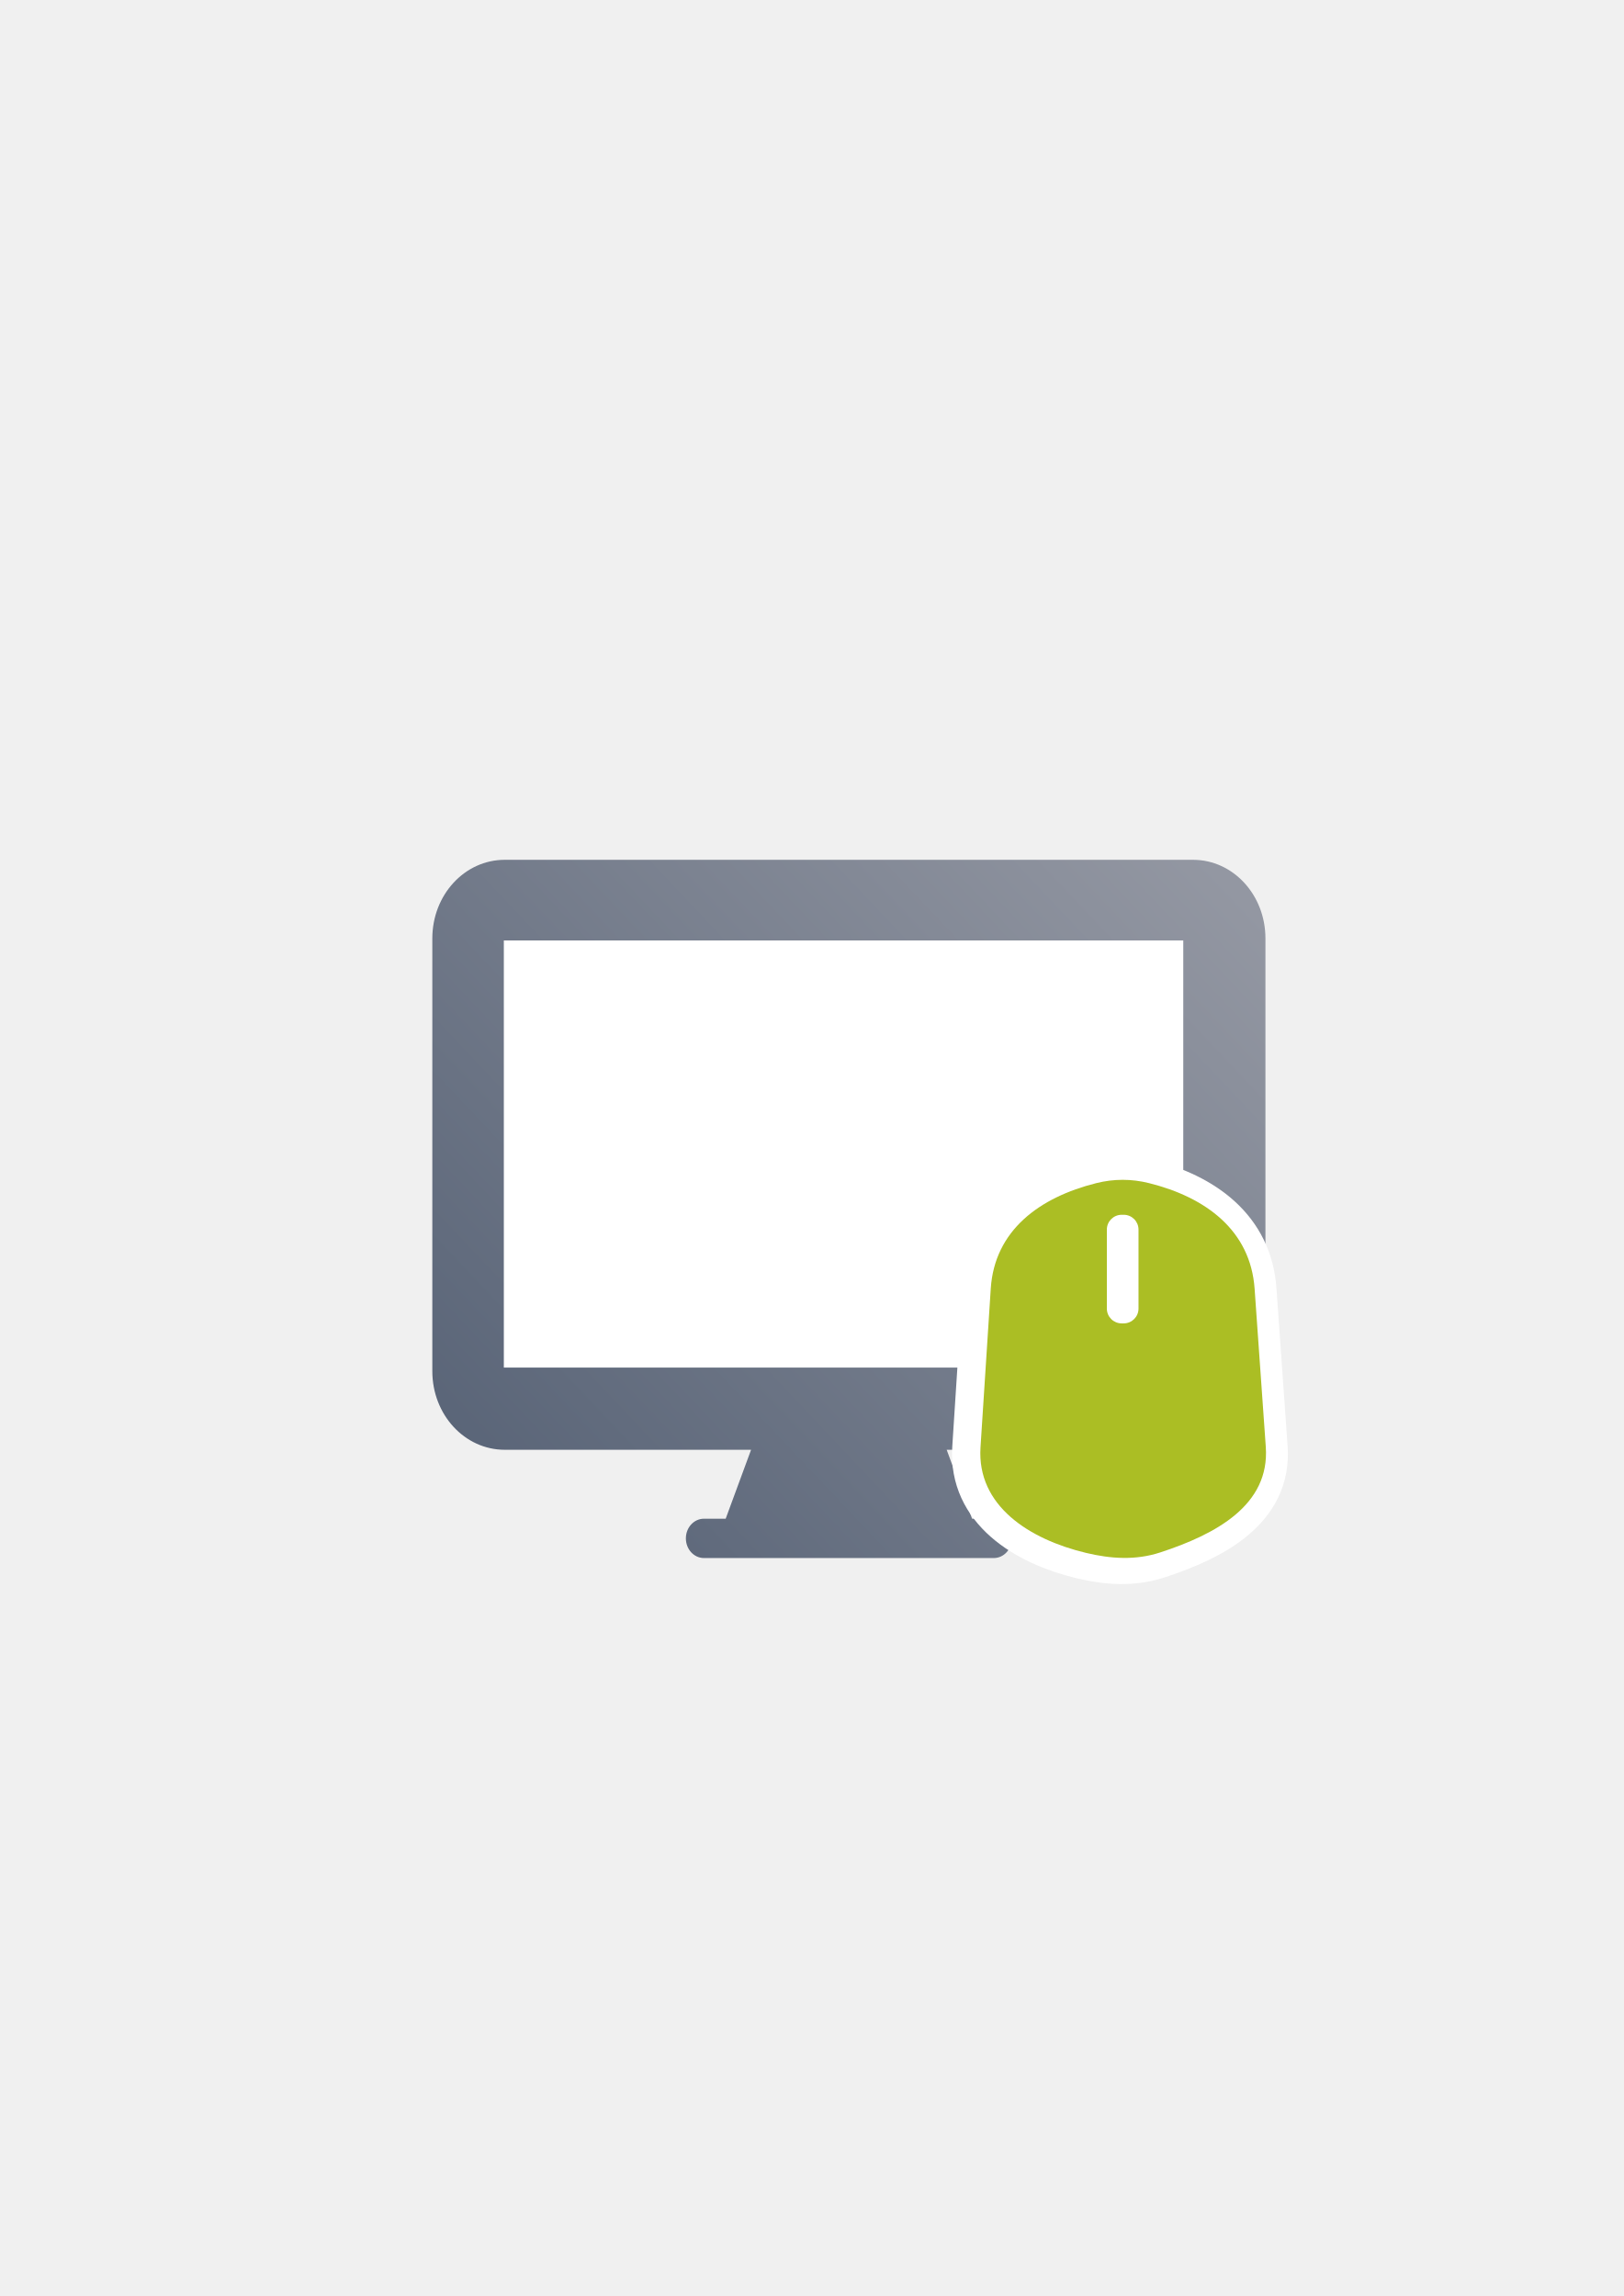
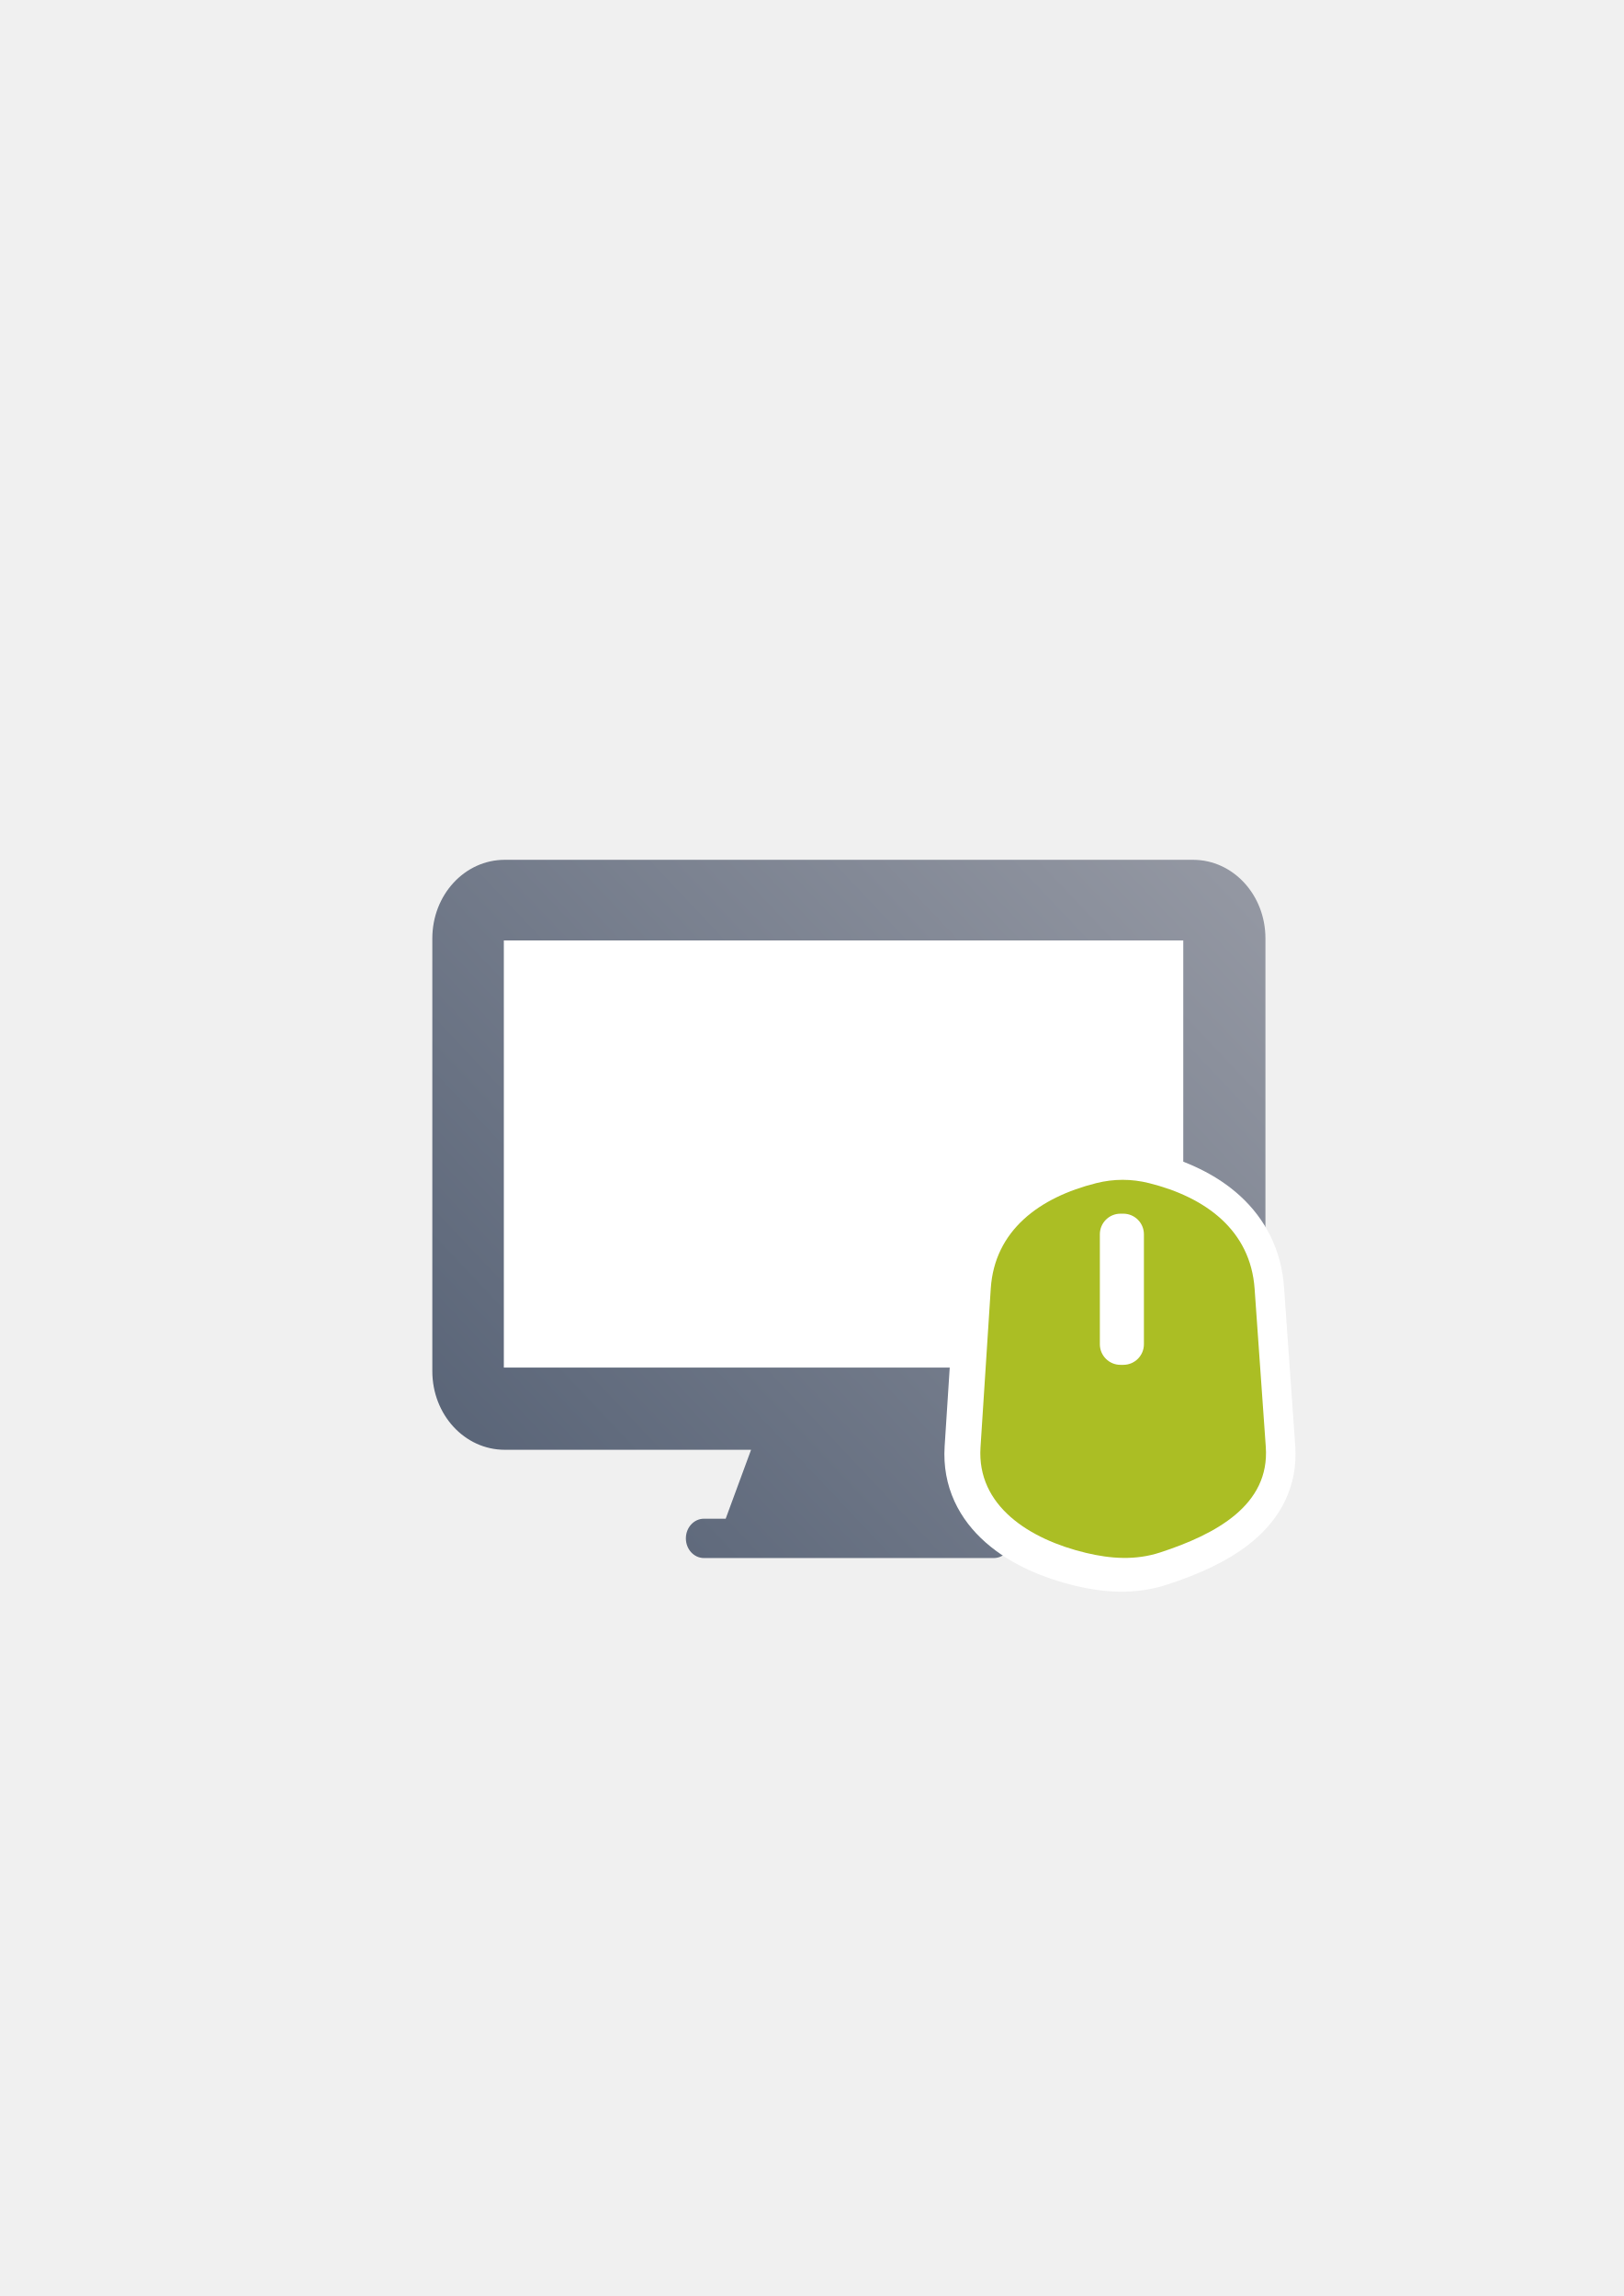
<svg xmlns="http://www.w3.org/2000/svg" xmlns:xlink="http://www.w3.org/1999/xlink" width="210mm" height="297mm" viewBox="0 0 744.094 1052.362" id="svg2" version="1.1">
  <defs id="defs4">
    <linearGradient id="linearGradient4204">
      <stop style="stop-color:#5a6578;stop-opacity:1;" offset="0" id="stop4206" />
      <stop style="stop-color:#9397a2;stop-opacity:1" offset="1" id="stop4208" />
    </linearGradient>
    <linearGradient id="linearGradient2224">
      <stop id="stop2226" offset="0" style="stop-color:#7c7c7c;stop-opacity:1;" />
      <stop id="stop2228" offset="1" style="stop-color:#b8b8b8;stop-opacity:1;" />
    </linearGradient>
    <linearGradient id="linearGradient15218">
      <stop id="stop15220" offset="0" style="stop-color:#eeeeef;stop-opacity:1;" />
      <stop id="stop2736" offset="0.599" style="stop-color:#d3d7cf;stop-opacity:1;" />
      <stop id="stop2738" offset="0.828" style="stop-color:#ffffff;stop-opacity:1;" />
      <stop id="stop15222" offset="1" style="stop-color:#d3d7cf;stop-opacity:1;" />
    </linearGradient>
    <pattern y="0" x="0" height="6" width="6" patternUnits="userSpaceOnUse" id="EMFhbasepattern" />
    <pattern y="0" x="0" height="6" width="6" patternUnits="userSpaceOnUse" id="EMFhbasepattern-5" />
    <linearGradient xlink:href="#linearGradient4204" id="linearGradient4210" x1="270.115" y1="714.612" x2="580.181" y2="421.623" gradientUnits="userSpaceOnUse" gradientTransform="matrix(1.01295,0,0,1.01295,-7.579459,-4.34308)" />
  </defs>
  <g id="layer1">
    <flowRoot xml:space="preserve" id="flowRoot4169" style="font-style:normal;font-weight:normal;font-size:40px;line-height:125%;font-family:sans-serif;letter-spacing:0px;word-spacing:0px;fill:#000000;fill-opacity:1;stroke:none;stroke-width:1px;stroke-linecap:butt;stroke-linejoin:miter;stroke-opacity:1">
      <flowRegion id="flowRegion4171">
        <rect id="rect4173" width="56.433" height="88.789" x="89.541" y="427.08" />
      </flowRegion>
      <flowPara id="flowPara4175" />
    </flowRoot>
    <rect style="fill:none;fill-rule:evenodd;stroke:none;stroke-width:1px;stroke-linecap:butt;stroke-linejoin:miter;stroke-opacity:1" id="rect3336" width="400" height="400" x="189.145" y="322.27" />
    <path style="opacity:1;fill:url(#linearGradient4210);fill-opacity:1;stroke:none;stroke-width:16;stroke-linecap:square;stroke-linejoin:round;stroke-miterlimit:4;stroke-dasharray:none;stroke-opacity:1" d="m 231.319,394.089 c -18.392,0 -33.199,16.08 -33.199,36.054 l 0,198.305 c 0,19.974 14.806,36.054 33.199,36.054 l 112.875,0 -11.634,31.593 -9.943,0 c -4.598,0 -8.299,4.019 -8.299,9.013 0,4.994 3.701,9.016 8.299,9.016 l 132.795,0 c 4.598,0 8.302,-4.023 8.302,-9.016 0,-4.994 -3.704,-9.013 -8.302,-9.013 l -9.943,0 -11.634,-31.593 112.878,0 c 18.392,0 33.199,-16.08 33.199,-36.054 l 0,-198.305 c 0,-19.974 -14.806,-36.054 -33.199,-36.054 l -315.393,0 z" id="rect4169" />
    <rect style="opacity:1;fill:#ffffff;fill-opacity:1;stroke:none;stroke-width:16;stroke-linecap:square;stroke-linejoin:round;stroke-miterlimit:4;stroke-dasharray:none;stroke-opacity:1" id="rect4171" width="311.361" height="195.767" x="230.893" y="431.055" ry="0" />
-     <g id="g4182-4" transform="matrix(4.774441,0,0,4.774441,-4064.561,-1434.269)" style="stroke:#ffffff;stroke-width:4.817;stroke-linejoin:round;stroke-miterlimit:4;stroke-dasharray:none">
-       <path id="rect4177-1" d="m 956.236,414.087 c 1.688,-0.422 3.377,-0.422 5.065,0 5.444,1.361 9.734,4.532 10.129,10.129 l 1.074,15.194 c 0.396,5.598 -4.796,8.384 -10.129,10.129 -2.375,0.777 -4.749,0.613 -7.124,0.045 -5.458,-1.306 -10.491,-4.529 -10.129,-10.129 l 0.985,-15.239 c 0.362,-5.6 4.685,-8.768 10.129,-10.129 z" style="opacity:1;fill:#abbe24;fill-opacity:1;stroke:#ffffff;stroke-width:4.817;stroke-linecap:square;stroke-linejoin:round;stroke-miterlimit:4;stroke-dasharray:none;stroke-opacity:1" />
-       <rect ry="1.404" y="415.362" x="956" height="10.293" width="3" id="rect4180-8" style="opacity:1;fill:#ffffff;fill-opacity:1;stroke:#ffffff;stroke-width:4.817;stroke-linecap:square;stroke-linejoin:round;stroke-miterlimit:4;stroke-dasharray:none;stroke-opacity:1" />
+     <g id="g4182-4" transform="matrix(4.774441,0,0,4.774441,-4064.561,-1434.269)" style="stroke:#ffffff;stroke-width:6.283;stroke-linejoin:round;stroke-miterlimit:4;stroke-dasharray:none">
+       <path id="rect4177-1" d="m 956.236,414.087 c 1.688,-0.422 3.377,-0.422 5.065,0 5.444,1.361 9.734,4.532 10.129,10.129 l 1.074,15.194 c 0.396,5.598 -4.796,8.384 -10.129,10.129 -2.375,0.777 -4.749,0.613 -7.124,0.045 -5.458,-1.306 -10.491,-4.529 -10.129,-10.129 l 0.985,-15.239 c 0.362,-5.6 4.685,-8.768 10.129,-10.129 z" style="opacity:1;fill:#abbe24;fill-opacity:1;stroke:#ffffff;stroke-width:6.283;stroke-linecap:square;stroke-linejoin:round;stroke-miterlimit:4;stroke-dasharray:none;stroke-opacity:1" />
+       <rect ry="1.404" y="415.362" x="956" height="10.293" width="3" id="rect4180-8" style="opacity:1;fill:#ffffff;fill-opacity:1;stroke:#ffffff;stroke-width:6.283;stroke-linecap:square;stroke-linejoin:round;stroke-miterlimit:4;stroke-dasharray:none;stroke-opacity:1" />
    </g>
    <path style="opacity:1;fill:#abbe24;fill-opacity:1;stroke:none;stroke-width:16;stroke-linecap:square;stroke-linejoin:round;stroke-miterlimit:4;stroke-dasharray:none;stroke-opacity:1" d="m 502.4,542.28 c 8.06,-2.015 16.121,-2.015 24.181,0 25.993,6.498 46.473,21.637 48.363,48.363 l 5.13,72.544 c 1.89,26.726 -22.899,40.029 -48.363,48.363 -11.338,3.711 -22.675,2.927 -34.013,0.214 -26.057,-6.236 -50.091,-21.625 -48.363,-48.363 l 4.702,-72.758 c 1.728,-26.737 22.37,-41.865 48.363,-48.363 z" id="rect4177" />
-     <rect style="opacity:1;fill:#ffffff;fill-opacity:1;stroke:none;stroke-width:16;stroke-linecap:square;stroke-linejoin:round;stroke-miterlimit:4;stroke-dasharray:none;stroke-opacity:1" id="rect4180" width="14.509" height="49.779" x="507.236" y="556.789" ry="6.788" />
+     <rect style="opacity:1;fill:#ffffff;fill-opacity:1;stroke:none;stroke-width:16;stroke-linecap:square;stroke-linejoin:round;stroke-miterlimit:4;stroke-dasharray:none;stroke-opacity:1" id="rect4180" width="20.192" height="69.279" x="504.03" y="556.289" ry="9.447" />
  </g>
</svg>
